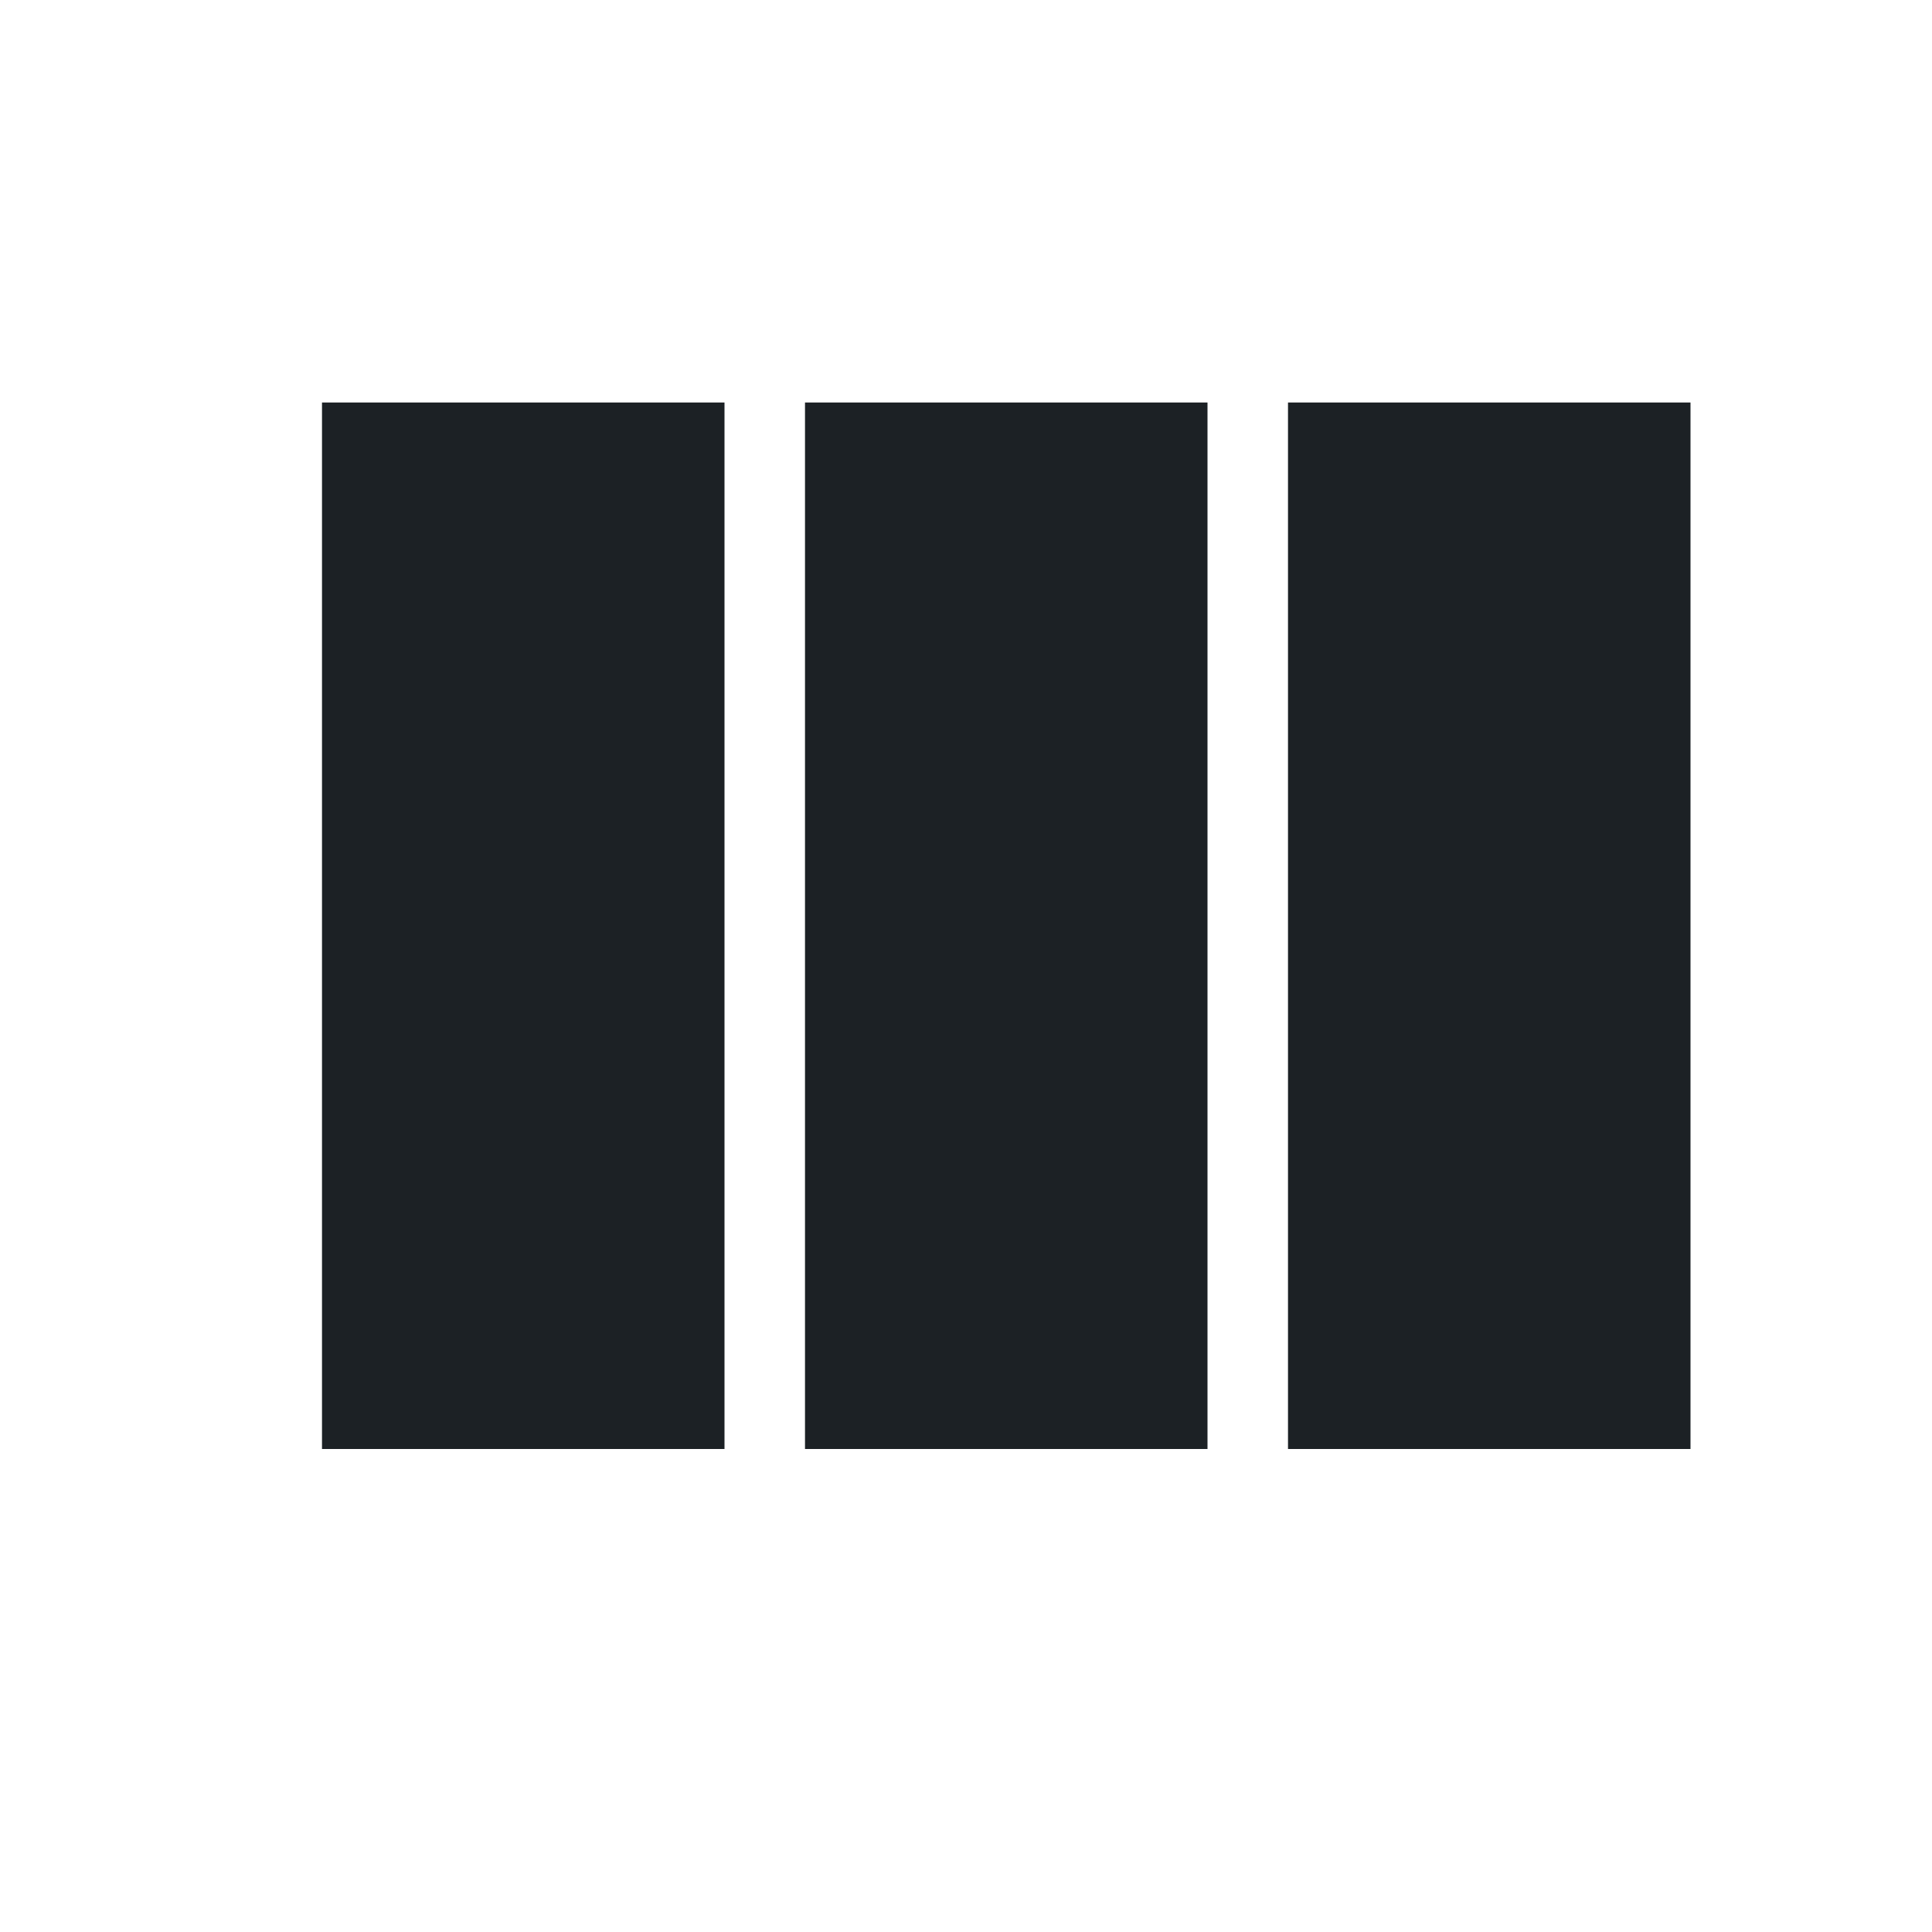
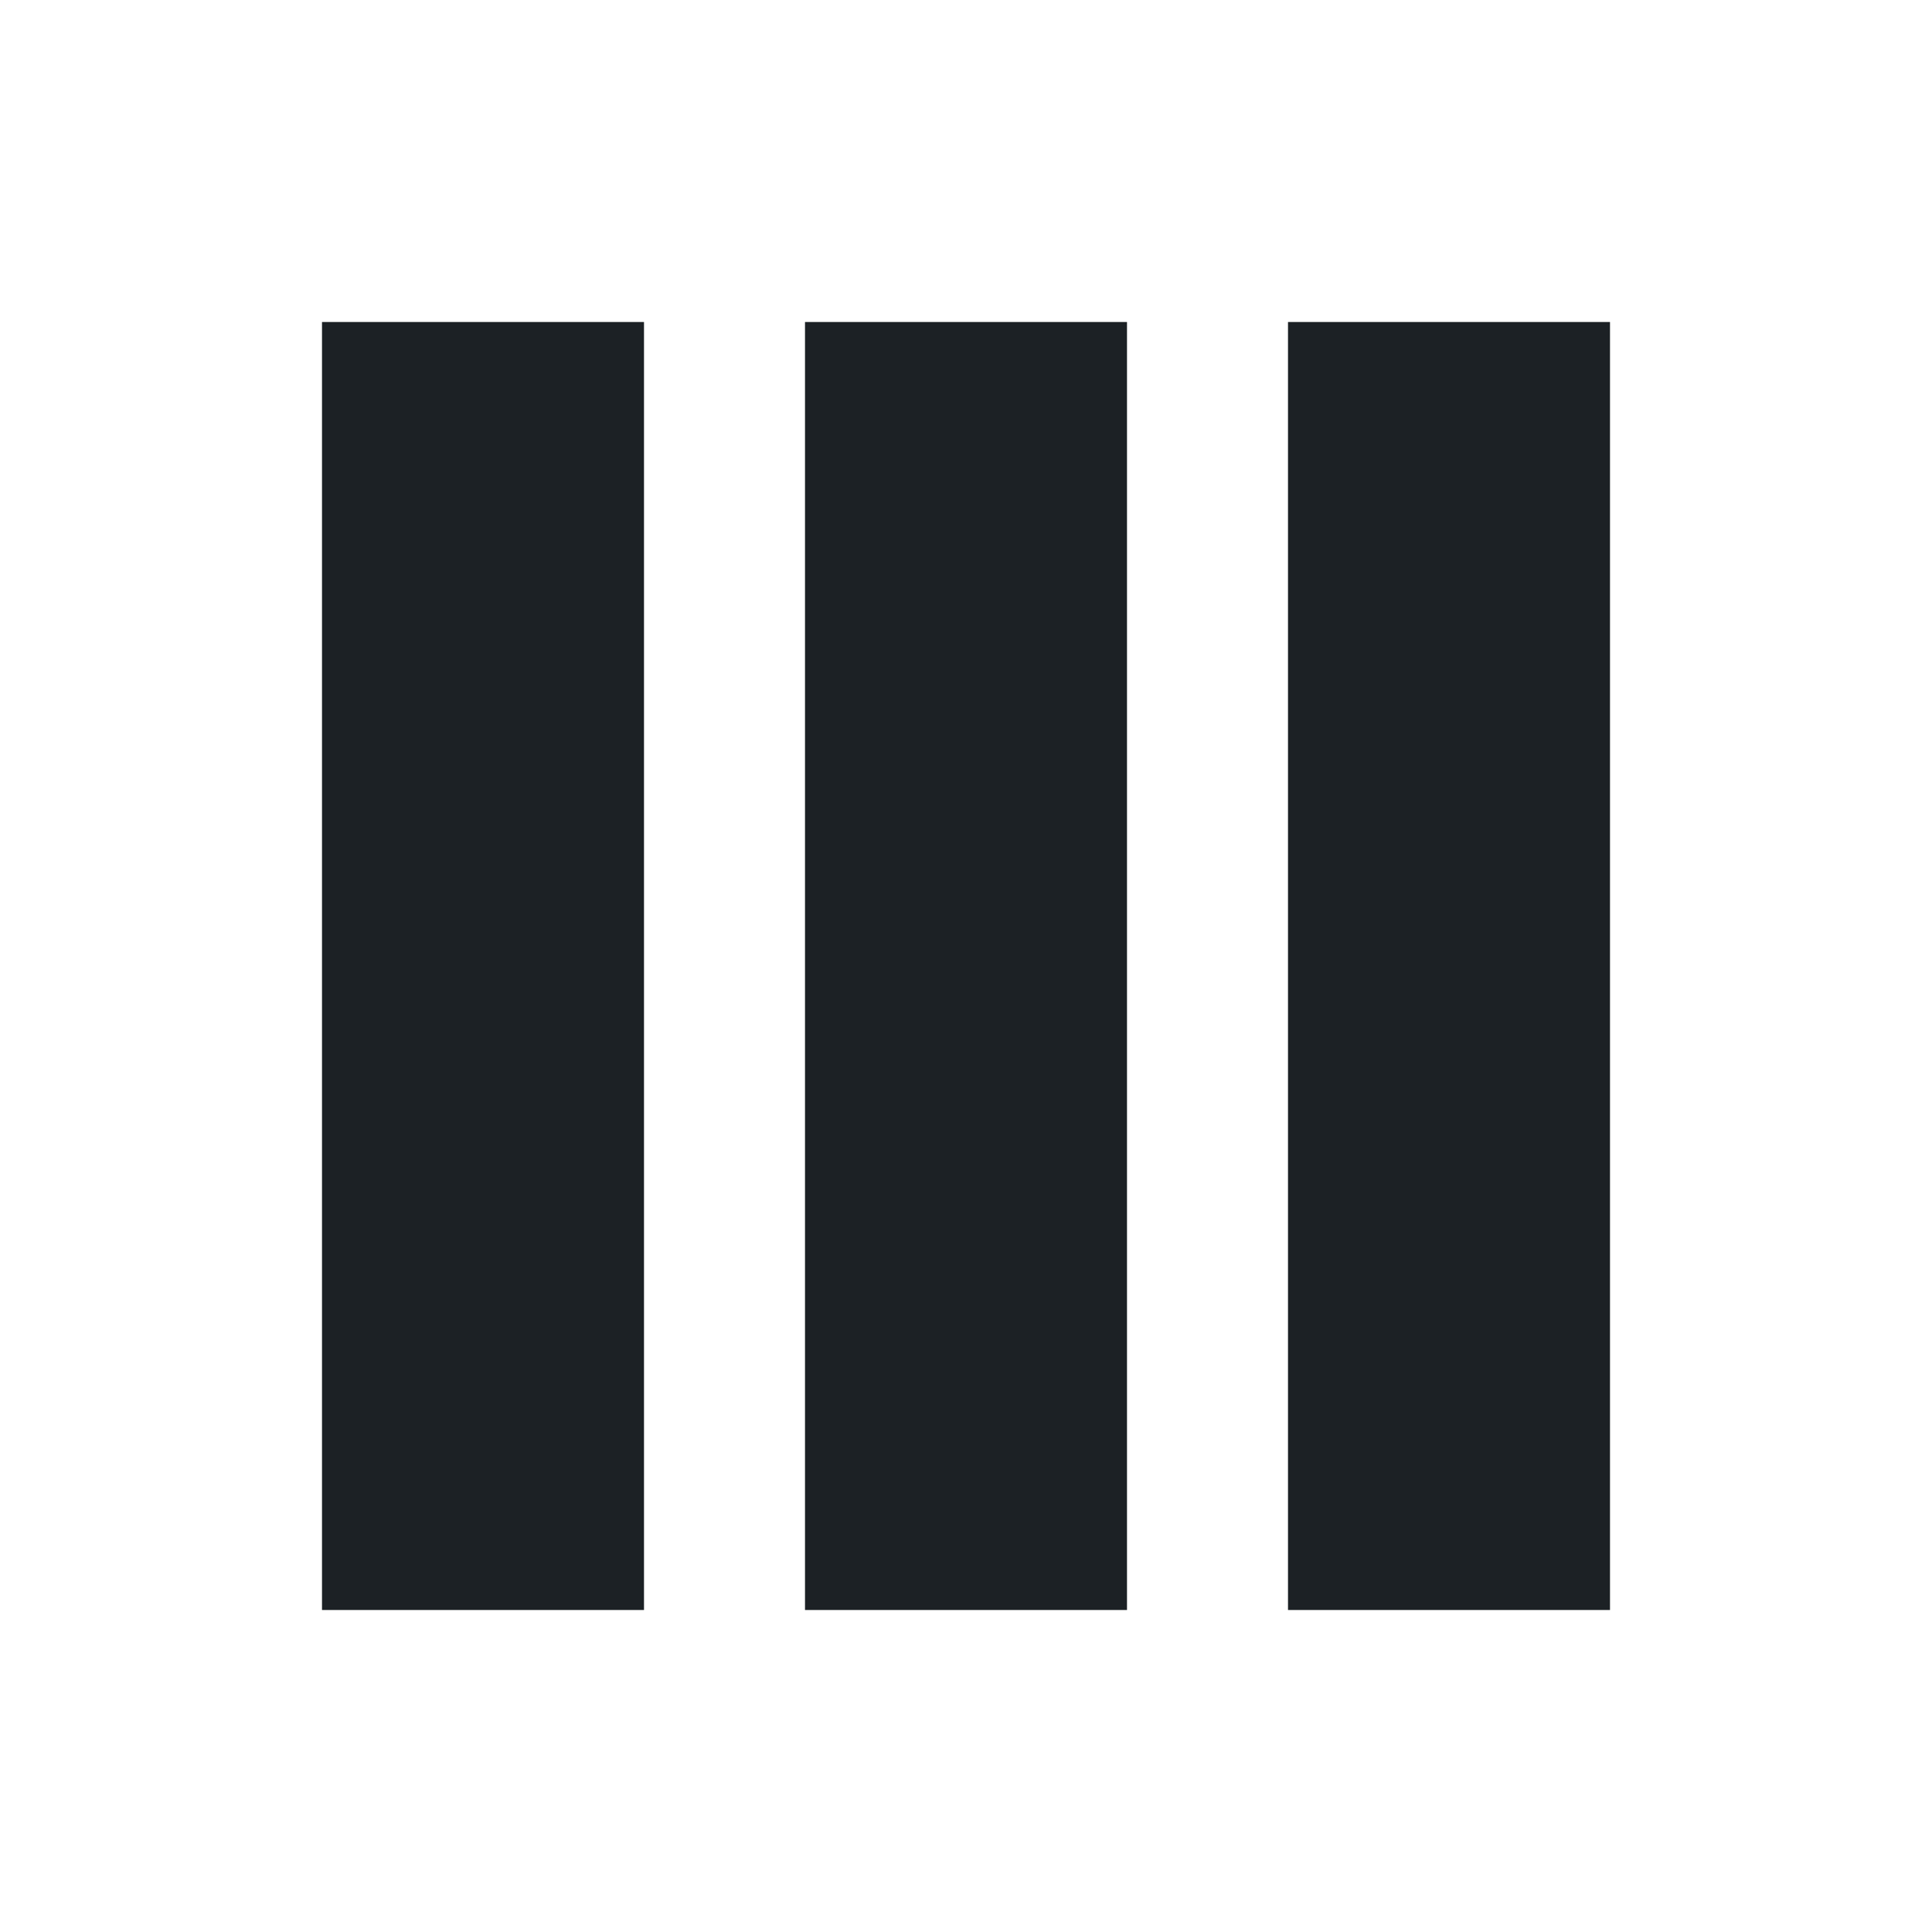
<svg xmlns="http://www.w3.org/2000/svg" width="24" height="24" viewBox="0 0 24 24" fill="none">
-   <path d="M10 18H15V5H10V18ZM4 18H9V5H4V18ZM16 5V18H21V5H16Z" fill="#1C2125" />
+   <path d="M4 4H8V20H4V4Z" fill="#1C2125" />
+   <path d="M10 4H14V20H10V4Z" fill="#1C2125" />
+   <path d="M16 4H20V20H16V4Z" fill="#1C2125" />
</svg>
